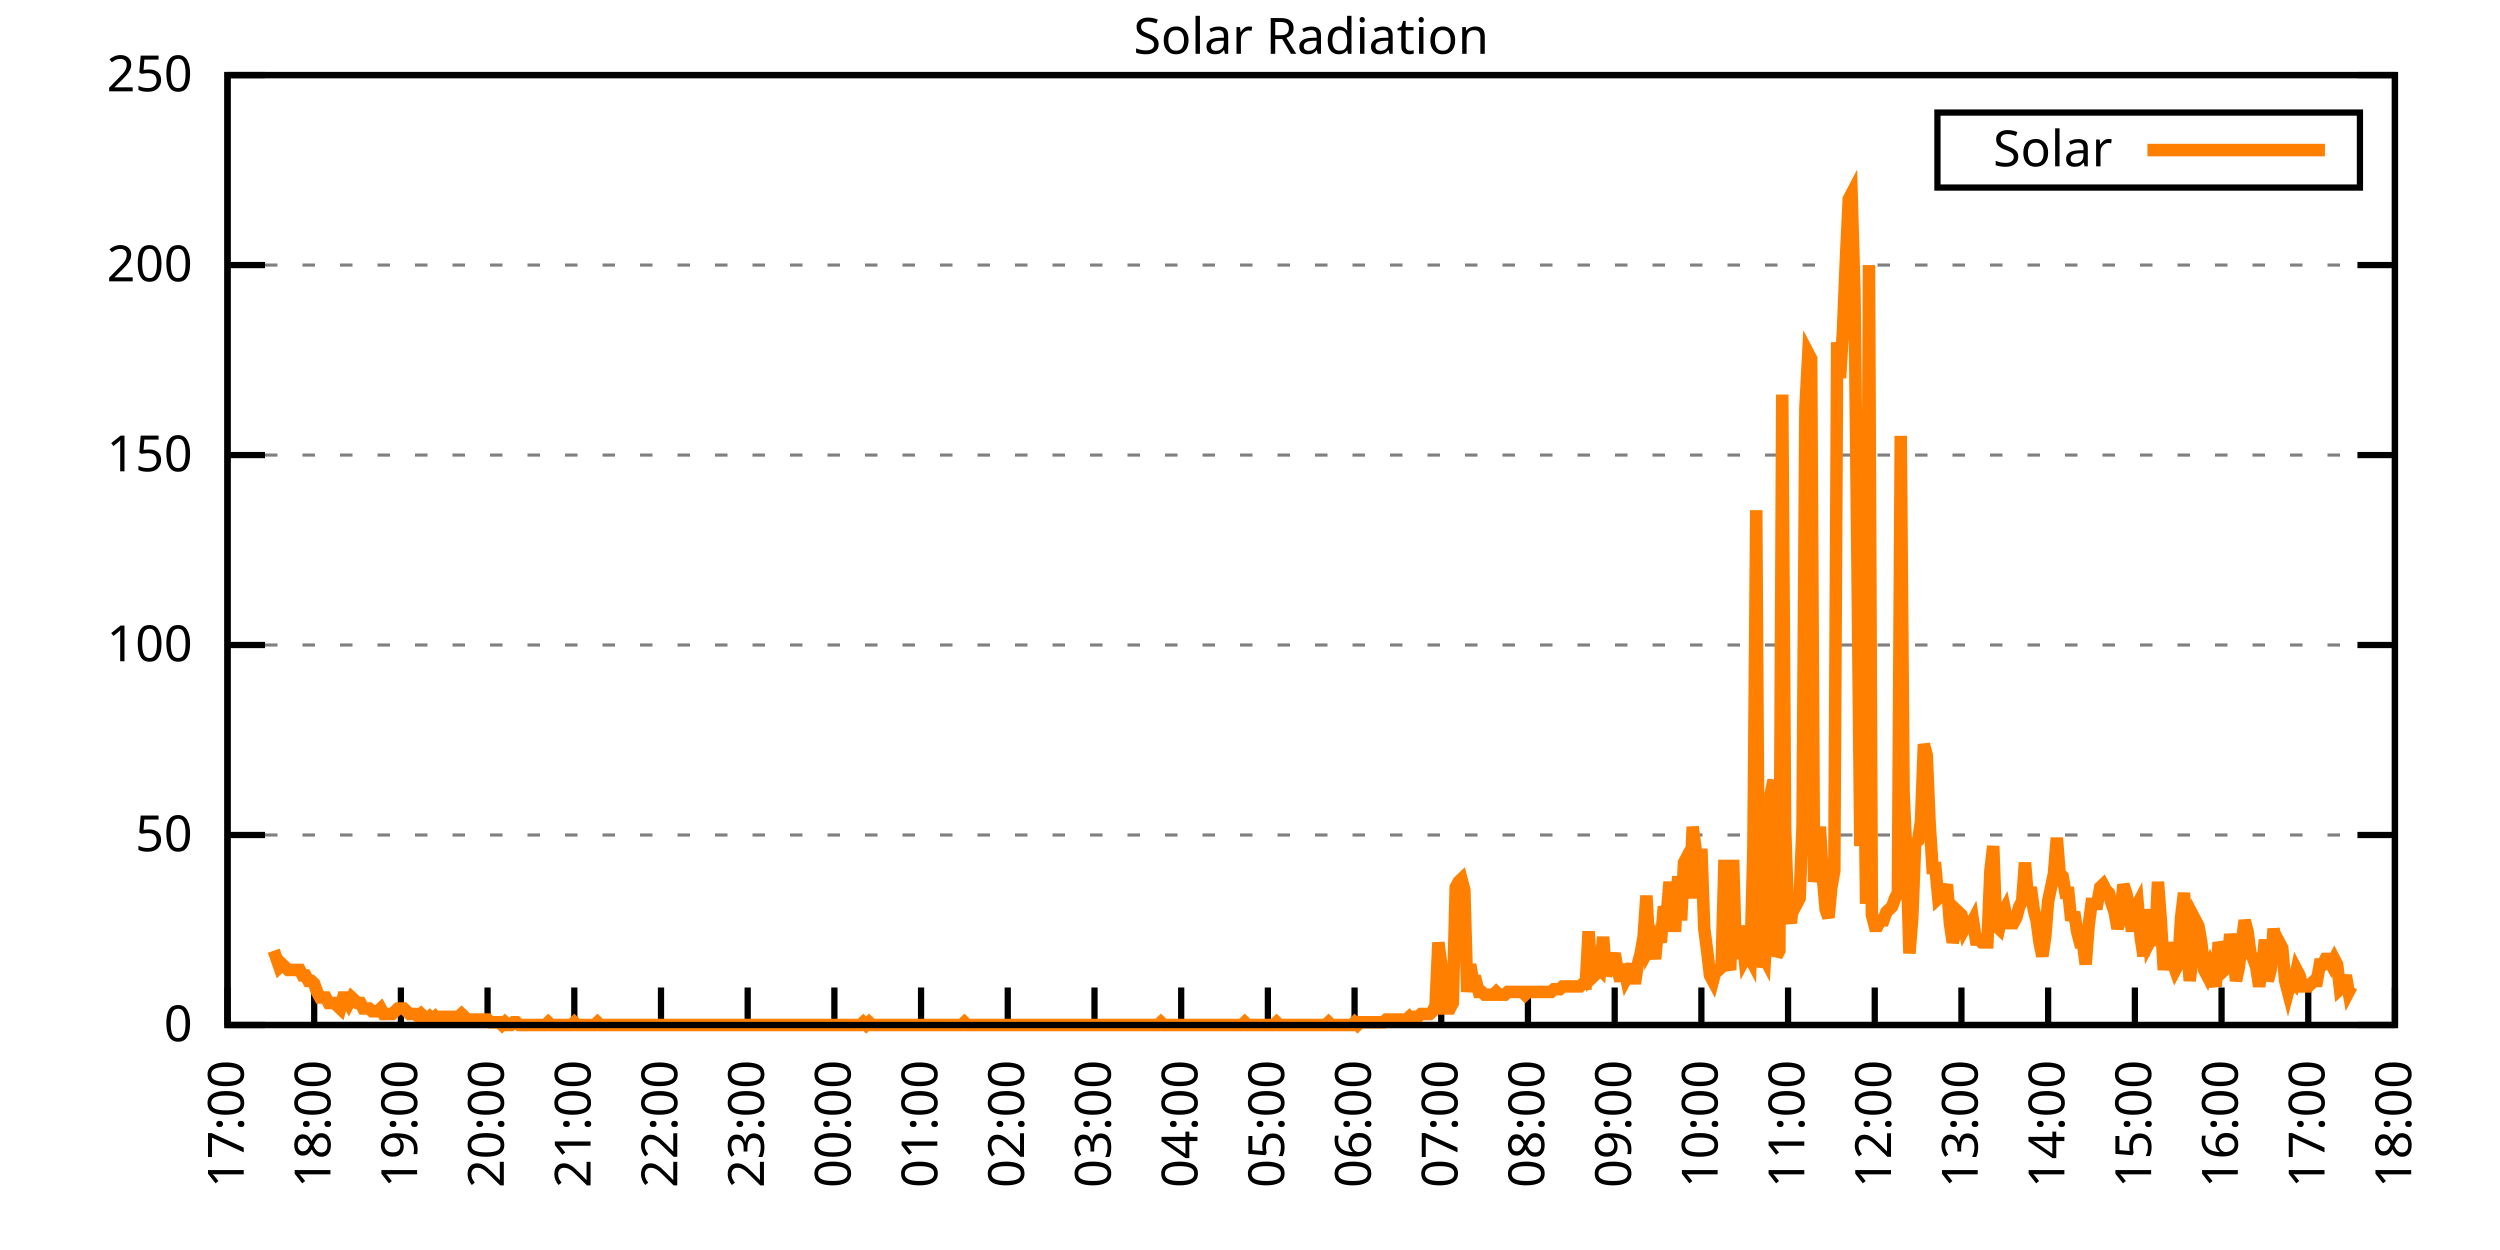
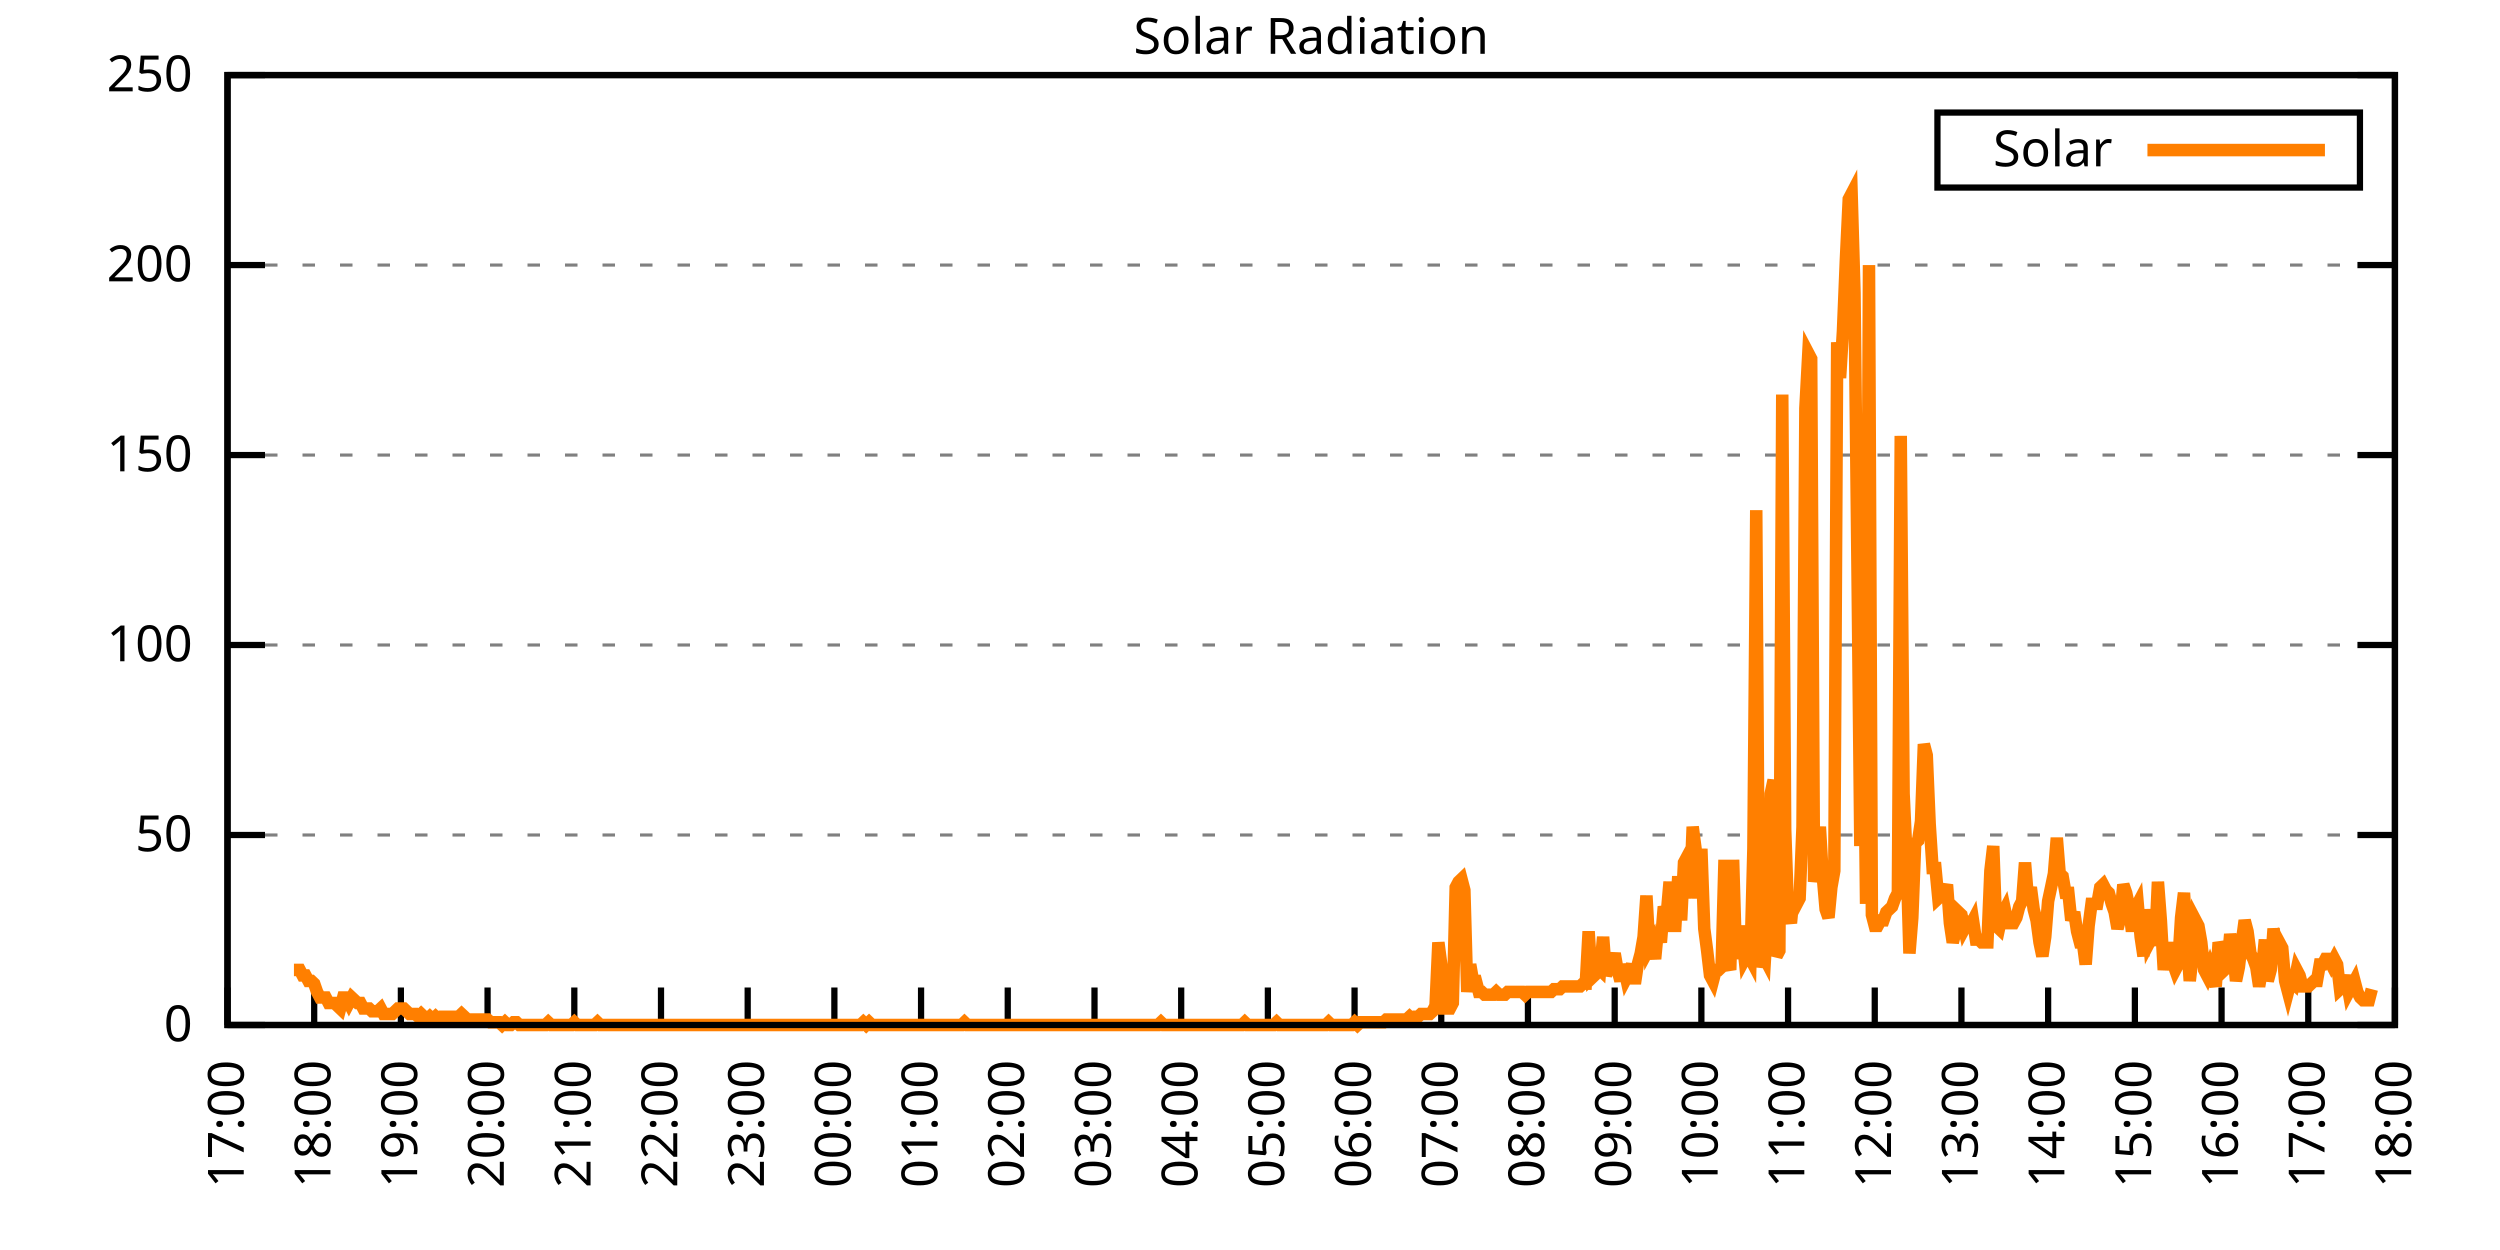
<svg xmlns="http://www.w3.org/2000/svg" xmlns:xlink="http://www.w3.org/1999/xlink" width="400" height="200" viewBox="0 0 400 200">
  <g id="gnuplot_canvas">
    <rect x="0" y="0" width="400" height="200" fill="none" />
    <defs>
      <circle id="gpDot" r="0.5" stroke-width="0.5" stroke="currentColor" />
      <path id="gpPt0" stroke-width="0.333" stroke="currentColor" d="M-1,0 h2 M0,-1 v2" />
      <path id="gpPt1" stroke-width="0.333" stroke="currentColor" d="M-1,-1 L1,1 M1,-1 L-1,1" />
      <path id="gpPt2" stroke-width="0.333" stroke="currentColor" d="M-1,0 L1,0 M0,-1 L0,1 M-1,-1 L1,1 M-1,1 L1,-1" />
      <rect id="gpPt3" stroke-width="0.333" stroke="currentColor" x="-1" y="-1" width="2" height="2" />
      <rect id="gpPt4" stroke-width="0.333" stroke="currentColor" fill="currentColor" x="-1" y="-1" width="2" height="2" />
      <circle id="gpPt5" stroke-width="0.333" stroke="currentColor" cx="0" cy="0" r="1" />
      <use xlink:href="#gpPt5" id="gpPt6" fill="currentColor" stroke="none" />
      <path id="gpPt7" stroke-width="0.333" stroke="currentColor" d="M0,-1.33 L-1.33,0.67 L1.33,0.67 z" />
      <use xlink:href="#gpPt7" id="gpPt8" fill="currentColor" stroke="none" />
      <use xlink:href="#gpPt7" id="gpPt9" stroke="currentColor" transform="rotate(180)" />
      <use xlink:href="#gpPt9" id="gpPt10" fill="currentColor" stroke="none" />
      <use xlink:href="#gpPt3" id="gpPt11" stroke="currentColor" transform="rotate(45)" />
      <use xlink:href="#gpPt11" id="gpPt12" fill="currentColor" stroke="none" />
      <path id="gpPt13" stroke-width="0.333" stroke="currentColor" d="M0,1.330 L1.265,0.411 L0.782,-1.067 L-0.782,-1.076 L-1.265,0.411 z" />
      <use xlink:href="#gpPt13" id="gpPt14" fill="currentColor" stroke="none" />
      <filter id="textbox" filterUnits="objectBoundingBox" x="0" y="0" height="1" width="1">
        <feFlood flood-color="white" flood-opacity="1" result="bgnd" />
        <feComposite in="SourceGraphic" in2="bgnd" operator="atop" />
      </filter>
      <filter id="greybox" filterUnits="objectBoundingBox" x="0" y="0" height="1" width="1">
        <feFlood flood-color="lightgrey" flood-opacity="1" result="grey" />
        <feComposite in="SourceGraphic" in2="grey" operator="atop" />
      </filter>
    </defs>
    <g fill="none" color="white" stroke="currentColor" stroke-width="1.00" stroke-linecap="butt" stroke-linejoin="miter">
</g>
    <g fill="none" color="black" stroke="currentColor" stroke-width="1.00" stroke-linecap="butt" stroke-linejoin="miter">
      <g stroke="none" shape-rendering="crispEdges">
        <polygon fill="rgb(255, 255, 255)" points="36.40,164.00 383.18,164.00 383.18,12.02 36.40,12.02 " />
      </g>
    </g>
    <g fill="none" color="black" stroke="currentColor" stroke-width="1.00" stroke-linecap="butt" stroke-linejoin="miter">
</g>
    <g fill="none" color="black" stroke="black" stroke-width="0.50" stroke-linecap="butt" stroke-linejoin="miter">
</g>
    <g fill="none" color="gray" stroke="currentColor" stroke-width="0.50" stroke-linecap="butt" stroke-linejoin="miter">
      <path stroke="gray" stroke-dasharray="2,4" class="gridline" d="M36.40,164.00 L383.19,164.00  " />
    </g>
    <g fill="none" color="gray" stroke="gray" stroke-width="1.00" stroke-linecap="butt" stroke-linejoin="miter">
</g>
    <g fill="none" color="black" stroke="currentColor" stroke-width="1.00" stroke-linecap="butt" stroke-linejoin="miter">
      <path stroke="black" d="M36.40,164.00 L42.40,164.00 M383.19,164.00 L377.19,164.00  " />
      <g transform="translate(30.80,166.60)" stroke="none" fill="black" font-family="Sans" font-size="8.00" text-anchor="end">
        <text>
          <tspan font-family="Sans"> 0</tspan>
        </text>
      </g>
    </g>
    <g fill="none" color="black" stroke="currentColor" stroke-width="1.00" stroke-linecap="butt" stroke-linejoin="miter">
</g>
    <g fill="none" color="black" stroke="black" stroke-width="0.50" stroke-linecap="butt" stroke-linejoin="miter">
</g>
    <g fill="none" color="gray" stroke="currentColor" stroke-width="0.50" stroke-linecap="butt" stroke-linejoin="miter">
      <path stroke="gray" stroke-dasharray="2,4" class="gridline" d="M36.40,133.60 L383.19,133.60  " />
    </g>
    <g fill="none" color="gray" stroke="gray" stroke-width="1.00" stroke-linecap="butt" stroke-linejoin="miter">
</g>
    <g fill="none" color="black" stroke="currentColor" stroke-width="1.00" stroke-linecap="butt" stroke-linejoin="miter">
      <path stroke="black" d="M36.40,133.60 L42.40,133.60 M383.19,133.60 L377.19,133.60  " />
      <g transform="translate(30.80,136.20)" stroke="none" fill="black" font-family="Sans" font-size="8.00" text-anchor="end">
        <text>
          <tspan font-family="Sans"> 50</tspan>
        </text>
      </g>
    </g>
    <g fill="none" color="black" stroke="currentColor" stroke-width="1.00" stroke-linecap="butt" stroke-linejoin="miter">
</g>
    <g fill="none" color="black" stroke="black" stroke-width="0.50" stroke-linecap="butt" stroke-linejoin="miter">
</g>
    <g fill="none" color="gray" stroke="currentColor" stroke-width="0.50" stroke-linecap="butt" stroke-linejoin="miter">
      <path stroke="gray" stroke-dasharray="2,4" class="gridline" d="M36.40,103.20 L383.19,103.20  " />
    </g>
    <g fill="none" color="gray" stroke="gray" stroke-width="1.00" stroke-linecap="butt" stroke-linejoin="miter">
</g>
    <g fill="none" color="black" stroke="currentColor" stroke-width="1.00" stroke-linecap="butt" stroke-linejoin="miter">
      <path stroke="black" d="M36.40,103.20 L42.40,103.20 M383.19,103.20 L377.19,103.20  " />
      <g transform="translate(30.80,105.80)" stroke="none" fill="black" font-family="Sans" font-size="8.00" text-anchor="end">
        <text>
          <tspan font-family="Sans"> 100</tspan>
        </text>
      </g>
    </g>
    <g fill="none" color="black" stroke="currentColor" stroke-width="1.00" stroke-linecap="butt" stroke-linejoin="miter">
</g>
    <g fill="none" color="black" stroke="black" stroke-width="0.50" stroke-linecap="butt" stroke-linejoin="miter">
</g>
    <g fill="none" color="gray" stroke="currentColor" stroke-width="0.50" stroke-linecap="butt" stroke-linejoin="miter">
      <path stroke="gray" stroke-dasharray="2,4" class="gridline" d="M36.40,72.81 L383.19,72.81  " />
    </g>
    <g fill="none" color="gray" stroke="gray" stroke-width="1.00" stroke-linecap="butt" stroke-linejoin="miter">
</g>
    <g fill="none" color="black" stroke="currentColor" stroke-width="1.00" stroke-linecap="butt" stroke-linejoin="miter">
      <path stroke="black" d="M36.40,72.81 L42.40,72.81 M383.19,72.81 L377.19,72.81  " />
      <g transform="translate(30.80,75.41)" stroke="none" fill="black" font-family="Sans" font-size="8.00" text-anchor="end">
        <text>
          <tspan font-family="Sans"> 150</tspan>
        </text>
      </g>
    </g>
    <g fill="none" color="black" stroke="currentColor" stroke-width="1.00" stroke-linecap="butt" stroke-linejoin="miter">
</g>
    <g fill="none" color="black" stroke="black" stroke-width="0.50" stroke-linecap="butt" stroke-linejoin="miter">
</g>
    <g fill="none" color="gray" stroke="currentColor" stroke-width="0.50" stroke-linecap="butt" stroke-linejoin="miter">
      <path stroke="gray" stroke-dasharray="2,4" class="gridline" d="M36.40,42.41 L383.19,42.41  " />
    </g>
    <g fill="none" color="gray" stroke="gray" stroke-width="1.00" stroke-linecap="butt" stroke-linejoin="miter">
</g>
    <g fill="none" color="black" stroke="currentColor" stroke-width="1.00" stroke-linecap="butt" stroke-linejoin="miter">
      <path stroke="black" d="M36.40,42.41 L42.40,42.41 M383.19,42.41 L377.19,42.41  " />
      <g transform="translate(30.80,45.01)" stroke="none" fill="black" font-family="Sans" font-size="8.00" text-anchor="end">
        <text>
          <tspan font-family="Sans"> 200</tspan>
        </text>
      </g>
    </g>
    <g fill="none" color="black" stroke="currentColor" stroke-width="1.00" stroke-linecap="butt" stroke-linejoin="miter">
</g>
    <g fill="none" color="black" stroke="black" stroke-width="0.50" stroke-linecap="butt" stroke-linejoin="miter">
</g>
    <g fill="none" color="gray" stroke="currentColor" stroke-width="0.50" stroke-linecap="butt" stroke-linejoin="miter">
      <path stroke="gray" stroke-dasharray="2,4" class="gridline" d="M36.40,12.01 L383.19,12.01  " />
    </g>
    <g fill="none" color="gray" stroke="gray" stroke-width="1.00" stroke-linecap="butt" stroke-linejoin="miter">
</g>
    <g fill="none" color="black" stroke="currentColor" stroke-width="1.00" stroke-linecap="butt" stroke-linejoin="miter">
      <path stroke="black" d="M36.40,12.01 L42.40,12.01 M383.19,12.01 L377.19,12.01  " />
      <g transform="translate(30.80,14.61)" stroke="none" fill="black" font-family="Sans" font-size="8.00" text-anchor="end">
        <text>
          <tspan font-family="Sans"> 250</tspan>
        </text>
      </g>
    </g>
    <g fill="none" color="black" stroke="currentColor" stroke-width="1.00" stroke-linecap="butt" stroke-linejoin="miter">
      <path stroke="black" d="M36.40,164.00 L36.40,158.00  " />
      <g transform="translate(39.00,169.60) rotate(270.00)" stroke="none" fill="black" font-family="Sans" font-size="8.00" text-anchor="end">
        <text>
          <tspan font-family="Sans">17:00</tspan>
        </text>
      </g>
    </g>
    <g fill="none" color="black" stroke="currentColor" stroke-width="1.00" stroke-linecap="butt" stroke-linejoin="miter">
      <path stroke="black" d="M50.27,164.00 L50.27,158.00  " />
      <g transform="translate(52.87,169.60) rotate(270.00)" stroke="none" fill="black" font-family="Sans" font-size="8.00" text-anchor="end">
        <text>
          <tspan font-family="Sans">18:00</tspan>
        </text>
      </g>
    </g>
    <g fill="none" color="black" stroke="currentColor" stroke-width="1.00" stroke-linecap="butt" stroke-linejoin="miter">
      <path stroke="black" d="M64.14,164.00 L64.14,158.00  " />
      <g transform="translate(66.74,169.60) rotate(270.00)" stroke="none" fill="black" font-family="Sans" font-size="8.00" text-anchor="end">
        <text>
          <tspan font-family="Sans">19:00</tspan>
        </text>
      </g>
    </g>
    <g fill="none" color="black" stroke="currentColor" stroke-width="1.00" stroke-linecap="butt" stroke-linejoin="miter">
      <path stroke="black" d="M78.01,164.00 L78.01,158.00  " />
      <g transform="translate(80.61,169.60) rotate(270.00)" stroke="none" fill="black" font-family="Sans" font-size="8.00" text-anchor="end">
        <text>
          <tspan font-family="Sans">20:00</tspan>
        </text>
      </g>
    </g>
    <g fill="none" color="black" stroke="currentColor" stroke-width="1.00" stroke-linecap="butt" stroke-linejoin="miter">
      <path stroke="black" d="M91.89,164.00 L91.89,158.00  " />
      <g transform="translate(94.49,169.60) rotate(270.00)" stroke="none" fill="black" font-family="Sans" font-size="8.00" text-anchor="end">
        <text>
          <tspan font-family="Sans">21:00</tspan>
        </text>
      </g>
    </g>
    <g fill="none" color="black" stroke="currentColor" stroke-width="1.00" stroke-linecap="butt" stroke-linejoin="miter">
      <path stroke="black" d="M105.76,164.00 L105.76,158.00  " />
      <g transform="translate(108.36,169.60) rotate(270.00)" stroke="none" fill="black" font-family="Sans" font-size="8.00" text-anchor="end">
        <text>
          <tspan font-family="Sans">22:00</tspan>
        </text>
      </g>
    </g>
    <g fill="none" color="black" stroke="currentColor" stroke-width="1.00" stroke-linecap="butt" stroke-linejoin="miter">
      <path stroke="black" d="M119.63,164.00 L119.63,158.00  " />
      <g transform="translate(122.23,169.60) rotate(270.00)" stroke="none" fill="black" font-family="Sans" font-size="8.00" text-anchor="end">
        <text>
          <tspan font-family="Sans">23:00</tspan>
        </text>
      </g>
    </g>
    <g fill="none" color="black" stroke="currentColor" stroke-width="1.00" stroke-linecap="butt" stroke-linejoin="miter">
      <path stroke="black" d="M133.50,164.00 L133.50,158.00  " />
      <g transform="translate(136.10,169.60) rotate(270.00)" stroke="none" fill="black" font-family="Sans" font-size="8.00" text-anchor="end">
        <text>
          <tspan font-family="Sans">00:00</tspan>
        </text>
      </g>
    </g>
    <g fill="none" color="black" stroke="currentColor" stroke-width="1.00" stroke-linecap="butt" stroke-linejoin="miter">
      <path stroke="black" d="M147.37,164.00 L147.37,158.00  " />
      <g transform="translate(149.97,169.60) rotate(270.00)" stroke="none" fill="black" font-family="Sans" font-size="8.00" text-anchor="end">
        <text>
          <tspan font-family="Sans">01:00</tspan>
        </text>
      </g>
    </g>
    <g fill="none" color="black" stroke="currentColor" stroke-width="1.00" stroke-linecap="butt" stroke-linejoin="miter">
      <path stroke="black" d="M161.24,164.00 L161.24,158.00  " />
      <g transform="translate(163.84,169.60) rotate(270.00)" stroke="none" fill="black" font-family="Sans" font-size="8.00" text-anchor="end">
        <text>
          <tspan font-family="Sans">02:00</tspan>
        </text>
      </g>
    </g>
    <g fill="none" color="black" stroke="currentColor" stroke-width="1.00" stroke-linecap="butt" stroke-linejoin="miter">
      <path stroke="black" d="M175.12,164.00 L175.12,158.00  " />
      <g transform="translate(177.72,169.60) rotate(270.00)" stroke="none" fill="black" font-family="Sans" font-size="8.00" text-anchor="end">
        <text>
          <tspan font-family="Sans">03:00</tspan>
        </text>
      </g>
    </g>
    <g fill="none" color="black" stroke="currentColor" stroke-width="1.00" stroke-linecap="butt" stroke-linejoin="miter">
      <path stroke="black" d="M188.99,164.00 L188.99,158.00  " />
      <g transform="translate(191.59,169.60) rotate(270.00)" stroke="none" fill="black" font-family="Sans" font-size="8.00" text-anchor="end">
        <text>
          <tspan font-family="Sans">04:00</tspan>
        </text>
      </g>
    </g>
    <g fill="none" color="black" stroke="currentColor" stroke-width="1.00" stroke-linecap="butt" stroke-linejoin="miter">
      <path stroke="black" d="M202.86,164.00 L202.86,158.00  " />
      <g transform="translate(205.46,169.60) rotate(270.00)" stroke="none" fill="black" font-family="Sans" font-size="8.00" text-anchor="end">
        <text>
          <tspan font-family="Sans">05:00</tspan>
        </text>
      </g>
    </g>
    <g fill="none" color="black" stroke="currentColor" stroke-width="1.00" stroke-linecap="butt" stroke-linejoin="miter">
      <path stroke="black" d="M216.73,164.00 L216.73,158.00  " />
      <g transform="translate(219.33,169.60) rotate(270.00)" stroke="none" fill="black" font-family="Sans" font-size="8.00" text-anchor="end">
        <text>
          <tspan font-family="Sans">06:00</tspan>
        </text>
      </g>
    </g>
    <g fill="none" color="black" stroke="currentColor" stroke-width="1.00" stroke-linecap="butt" stroke-linejoin="miter">
      <path stroke="black" d="M230.60,164.00 L230.60,158.00  " />
      <g transform="translate(233.20,169.60) rotate(270.00)" stroke="none" fill="black" font-family="Sans" font-size="8.00" text-anchor="end">
        <text>
          <tspan font-family="Sans">07:00</tspan>
        </text>
      </g>
    </g>
    <g fill="none" color="black" stroke="currentColor" stroke-width="1.00" stroke-linecap="butt" stroke-linejoin="miter">
      <path stroke="black" d="M244.47,164.00 L244.47,158.00  " />
      <g transform="translate(247.07,169.60) rotate(270.00)" stroke="none" fill="black" font-family="Sans" font-size="8.00" text-anchor="end">
        <text>
          <tspan font-family="Sans">08:00</tspan>
        </text>
      </g>
    </g>
    <g fill="none" color="black" stroke="currentColor" stroke-width="1.00" stroke-linecap="butt" stroke-linejoin="miter">
      <path stroke="black" d="M258.35,164.00 L258.35,158.00  " />
      <g transform="translate(260.95,169.60) rotate(270.00)" stroke="none" fill="black" font-family="Sans" font-size="8.00" text-anchor="end">
        <text>
          <tspan font-family="Sans">09:00</tspan>
        </text>
      </g>
    </g>
    <g fill="none" color="black" stroke="currentColor" stroke-width="1.00" stroke-linecap="butt" stroke-linejoin="miter">
      <path stroke="black" d="M272.22,164.00 L272.22,158.00  " />
      <g transform="translate(274.82,169.60) rotate(270.00)" stroke="none" fill="black" font-family="Sans" font-size="8.00" text-anchor="end">
        <text>
          <tspan font-family="Sans">10:00</tspan>
        </text>
      </g>
    </g>
    <g fill="none" color="black" stroke="currentColor" stroke-width="1.00" stroke-linecap="butt" stroke-linejoin="miter">
      <path stroke="black" d="M286.09,164.00 L286.09,158.00  " />
      <g transform="translate(288.69,169.60) rotate(270.00)" stroke="none" fill="black" font-family="Sans" font-size="8.00" text-anchor="end">
        <text>
          <tspan font-family="Sans">11:00</tspan>
        </text>
      </g>
    </g>
    <g fill="none" color="black" stroke="currentColor" stroke-width="1.00" stroke-linecap="butt" stroke-linejoin="miter">
      <path stroke="black" d="M299.96,164.00 L299.96,158.00  " />
      <g transform="translate(302.56,169.60) rotate(270.00)" stroke="none" fill="black" font-family="Sans" font-size="8.00" text-anchor="end">
        <text>
          <tspan font-family="Sans">12:00</tspan>
        </text>
      </g>
    </g>
    <g fill="none" color="black" stroke="currentColor" stroke-width="1.00" stroke-linecap="butt" stroke-linejoin="miter">
      <path stroke="black" d="M313.83,164.00 L313.83,158.00  " />
      <g transform="translate(316.43,169.60) rotate(270.00)" stroke="none" fill="black" font-family="Sans" font-size="8.00" text-anchor="end">
        <text>
          <tspan font-family="Sans">13:00</tspan>
        </text>
      </g>
    </g>
    <g fill="none" color="black" stroke="currentColor" stroke-width="1.00" stroke-linecap="butt" stroke-linejoin="miter">
      <path stroke="black" d="M327.70,164.00 L327.70,158.00  " />
      <g transform="translate(330.30,169.60) rotate(270.00)" stroke="none" fill="black" font-family="Sans" font-size="8.00" text-anchor="end">
        <text>
          <tspan font-family="Sans">14:00</tspan>
        </text>
      </g>
    </g>
    <g fill="none" color="black" stroke="currentColor" stroke-width="1.00" stroke-linecap="butt" stroke-linejoin="miter">
      <path stroke="black" d="M341.58,164.00 L341.58,158.00  " />
      <g transform="translate(344.18,169.60) rotate(270.00)" stroke="none" fill="black" font-family="Sans" font-size="8.00" text-anchor="end">
        <text>
          <tspan font-family="Sans">15:00</tspan>
        </text>
      </g>
    </g>
    <g fill="none" color="black" stroke="currentColor" stroke-width="1.00" stroke-linecap="butt" stroke-linejoin="miter">
      <path stroke="black" d="M355.45,164.00 L355.45,158.00  " />
      <g transform="translate(358.05,169.60) rotate(270.00)" stroke="none" fill="black" font-family="Sans" font-size="8.00" text-anchor="end">
        <text>
          <tspan font-family="Sans">16:00</tspan>
        </text>
      </g>
    </g>
    <g fill="none" color="black" stroke="currentColor" stroke-width="1.00" stroke-linecap="butt" stroke-linejoin="miter">
      <path stroke="black" d="M369.32,164.00 L369.32,158.00  " />
      <g transform="translate(371.92,169.60) rotate(270.00)" stroke="none" fill="black" font-family="Sans" font-size="8.00" text-anchor="end">
        <text>
          <tspan font-family="Sans">17:00</tspan>
        </text>
      </g>
    </g>
    <g fill="none" color="black" stroke="currentColor" stroke-width="1.00" stroke-linecap="butt" stroke-linejoin="miter">
      <path stroke="black" d="M383.19,164.00 L383.19,158.00  " />
      <g transform="translate(385.79,169.60) rotate(270.00)" stroke="none" fill="black" font-family="Sans" font-size="8.00" text-anchor="end">
        <text>
          <tspan font-family="Sans">18:00</tspan>
        </text>
      </g>
    </g>
    <g fill="none" color="black" stroke="currentColor" stroke-width="1.00" stroke-linecap="butt" stroke-linejoin="miter">
</g>
    <g fill="none" color="black" stroke="currentColor" stroke-width="1.00" stroke-linecap="butt" stroke-linejoin="miter">
      <path stroke="black" d="M36.40,12.01 L36.40,164.00 L383.19,164.00 L383.19,12.01 L36.40,12.01 Z  " />
    </g>
    <g fill="none" color="black" stroke="currentColor" stroke-width="1.00" stroke-linecap="butt" stroke-linejoin="miter">
</g>
    <g fill="none" color="black" stroke="currentColor" stroke-width="1.00" stroke-linecap="butt" stroke-linejoin="miter">
      <path stroke="black" d="M309.99,30.01 L309.99,18.01 L377.59,18.01 L377.59,30.01 L309.99,30.01 Z  " />
    </g>
    <g id="Solar_Radiation_plot_1">
      <g fill="none" color="white" stroke="black" stroke-width="2.00" stroke-linecap="butt" stroke-linejoin="miter">
</g>
      <g fill="none" color="black" stroke="currentColor" stroke-width="2.00" stroke-linecap="butt" stroke-linejoin="miter">
        <g transform="translate(337.99,26.61)" stroke="none" fill="black" font-family="Sans" font-size="8.00" text-anchor="end">
          <text>
            <tspan font-family="Sans">Solar</tspan>
          </text>
        </g>
      </g>
      <g fill="none" color="black" stroke="currentColor" stroke-width="2.00" stroke-linecap="butt" stroke-linejoin="miter">
-         <path stroke="rgb(255, 127,   0)" d="M343.59,24.01 L371.99,24.01 M43.80,152.11 L44.26,153.43 L44.72,154.75 L45.19,154.31 L45.65,154.75 L46.11,155.19   L46.57,155.19 L47.03,155.19 L47.50,155.19 L47.96,155.19 L48.42,156.07 L48.88,156.07 L49.35,156.95 L49.81,156.95   L50.27,157.39 L50.73,158.71 L51.20,159.60 L51.66,159.60 L52.12,159.60 L52.58,160.48 L53.05,160.48 L53.51,160.48   L53.97,160.92 L54.43,161.36 L54.90,159.60 L55.36,159.60 L55.82,160.48 L56.28,159.60 L56.75,160.04 L57.21,160.48   L57.67,160.48 L58.13,161.36 L58.59,161.36 L59.06,161.36 L59.52,161.80 L59.98,161.80 L60.44,161.80 L60.91,161.36   L61.37,162.24 L61.83,162.24 L62.29,162.24 L62.76,162.24 L63.22,161.80 L63.68,161.36 L64.14,161.36 L64.61,161.36   L65.07,161.80 L65.53,162.24 L65.99,162.24 L66.46,162.24 L66.92,162.68 L67.38,162.24 L67.84,162.68 L68.30,163.12   L68.77,162.68 L69.23,163.12 L69.69,162.68 L70.15,163.12 L70.62,162.68 L71.08,162.68 L71.54,162.68 L72.00,162.68   L72.47,162.68 L72.93,162.68 L73.39,162.68 L73.85,162.24 L74.32,162.68 L74.78,163.12 L75.24,163.12 L75.70,163.12   L76.17,163.12 L76.63,163.12 L77.09,163.12 L77.55,163.12 L78.01,163.12 L78.48,163.56 L78.94,163.56 L79.40,163.56   L79.86,163.56 L80.33,164.00 L80.79,163.56 L81.25,164.00 L81.71,164.00 L82.18,163.56 L82.64,163.56 L83.10,164.00   L83.56,164.00 L84.03,164.00 L84.49,164.00 L84.95,164.00 L85.41,164.00 L85.88,164.00 L86.34,164.00 L86.80,164.00   L87.26,164.00 L87.72,163.56 L88.19,164.00 L88.65,164.00 L89.11,164.00 L89.57,164.00 L90.04,164.00 L90.50,164.00   L90.96,164.00 L91.42,164.00 L91.89,163.56 L92.35,164.00 L92.81,164.00 L93.27,164.00 L93.74,164.00 L94.20,164.00   L94.66,164.00 L95.12,164.00 L95.59,163.56 L96.05,164.00 L96.51,164.00 L96.97,164.00 L97.44,164.00 L97.90,164.00   L98.36,164.00 L98.82,164.00 L99.28,164.00 L99.75,164.00 L100.21,164.00 L100.67,164.00 L101.13,164.00 L101.60,164.00   L102.06,164.00 L102.52,164.00 L102.98,164.00 L103.45,164.00 L103.91,164.00 L104.37,164.00 L104.83,164.00 L105.30,164.00   L105.76,164.00 L106.22,164.00 L106.68,164.00 L107.15,164.00 L107.61,164.00 L108.07,164.00 L108.53,164.00 L108.99,164.00   L109.46,164.00 L109.92,164.00 L110.38,164.00 L110.84,164.00 L111.31,164.00 L111.77,164.00 L112.23,164.00 L112.69,164.00   L113.16,164.00 L113.62,164.00 L114.08,164.00 L114.54,164.00 L115.01,164.00 L115.47,164.00 L115.93,164.00 L116.39,164.00   L116.86,164.00 L117.32,164.00 L117.78,164.00 L118.24,164.00 L118.70,164.00 L119.17,164.00 L119.63,164.00 L120.09,164.00   L120.55,164.00 L121.02,164.00 L121.48,164.00 L121.94,164.00 L122.40,164.00 L122.87,164.00 L123.33,164.00 L123.79,164.00   L124.25,164.00 L124.72,164.00 L125.18,164.00 L125.64,164.00 L126.10,164.00 L126.57,164.00 L127.03,164.00 L127.49,164.00   L127.95,164.00 L128.41,164.00 L128.88,164.00 L129.34,164.00 L129.80,164.00 L130.26,164.00 L130.73,164.00 L131.19,164.00   L131.65,164.00 L132.11,164.00 L132.58,164.00 L133.04,164.00 L133.50,164.00 L133.96,164.00 L134.43,164.00 L134.89,164.00   L135.35,164.00 L135.81,164.00 L136.28,164.00 L136.74,164.00 L137.20,164.00 L137.66,164.00 L138.13,163.56 L138.59,164.00   L139.05,163.56 L139.51,164.00 L139.97,164.00 L140.44,164.00 L140.90,164.00 L141.36,164.00 L141.82,164.00 L142.29,164.00   L142.75,164.00 L143.21,164.00 L143.67,164.00 L144.14,164.00 L144.60,164.00 L145.06,164.00 L145.52,164.00 L145.99,164.00   L146.45,164.00 L146.91,164.00 L147.37,164.00 L147.84,164.00 L148.30,164.00 L148.76,164.00 L149.22,164.00 L149.68,164.00   L150.15,164.00 L150.61,164.00 L151.07,164.00 L151.53,164.00 L152.00,164.00 L152.46,164.00 L152.92,164.00 L153.38,164.00   L153.85,164.00 L154.31,163.56 L154.77,164.00 L155.23,164.00 L155.70,164.00 L156.16,164.00 L156.62,164.00 L157.08,164.00   L157.55,164.00 L158.01,164.00 L158.47,164.00 L158.93,164.00 L159.39,164.00 L159.86,164.00 L160.32,164.00 L160.78,164.00   L161.24,164.00 L161.71,164.00 L162.17,164.00 L162.63,164.00 L163.09,164.00 L163.56,164.00 L164.02,164.00 L164.48,164.00   L164.94,164.00 L165.41,164.00 L165.87,164.00 L166.33,164.00 L166.79,164.00 L167.26,164.00 L167.72,164.00 L168.18,164.00   L168.64,164.00 L169.10,164.00 L169.57,164.00 L170.03,164.00 L170.49,164.00 L170.95,164.00 L171.42,164.00 L171.88,164.00   L172.34,164.00 L172.80,164.00 L173.27,164.00 L173.73,164.00 L174.19,164.00 L174.65,164.00 L175.12,164.00 L175.58,164.00   L176.04,164.00 L176.50,164.00 L176.97,164.00 L177.43,164.00 L177.89,164.00 L178.35,164.00 L178.82,164.00 L179.28,164.00   L179.74,164.00 L180.20,164.00 L180.66,164.00 L181.13,164.00 L181.59,164.00 L182.05,164.00 L182.51,164.00 L182.98,164.00   L183.44,164.00 L183.90,164.00 L184.36,164.00 L184.83,164.00 L185.29,164.00 L185.75,163.56 L186.21,164.00 L186.68,164.00   L187.14,164.00 L187.60,164.00 L188.06,164.00 L188.53,164.00 L188.99,164.00 L189.45,164.00 L189.91,164.00 L190.37,164.00   L190.84,164.00 L191.30,164.00 L191.76,164.00 L192.22,164.00 L192.69,164.00 L193.15,164.00 L193.61,164.00 L194.07,164.00   L194.54,164.00 L195.00,164.00 L195.46,164.00 L195.92,164.00 L196.39,164.00 L196.85,164.00 L197.31,164.00 L197.77,164.00   L198.24,164.00 L198.70,164.00 L199.16,163.56 L199.62,164.00 L200.08,164.00 L200.55,164.00 L201.01,164.00 L201.47,164.00   L201.93,164.00 L202.40,164.00 L202.86,164.00 L203.32,164.00 L203.78,164.00 L204.25,163.56 L204.71,164.00 L205.17,164.00   L205.63,164.00 L206.10,164.00 L206.56,164.00 L207.02,164.00 L207.48,164.00 L207.95,164.00 L208.41,164.00 L208.87,164.00   L209.33,164.00 L209.80,164.00 L210.26,164.00 L210.72,164.00 L211.18,164.00 L211.64,164.00 L212.11,164.00 L212.57,163.56   L213.03,164.00 L213.49,164.00 L213.96,164.00 L214.42,164.00 L214.88,164.00 L215.34,164.00 L215.81,164.00 L216.27,164.00   L216.73,163.56 L217.19,164.00 L217.66,163.56 L218.12,163.56 L218.58,163.56 L219.04,163.56 L219.51,163.56 L219.97,163.56   L220.43,163.56 L220.89,163.56 L221.35,163.56 L221.82,163.12 L222.28,163.12 L222.74,163.12 L223.20,163.12 L223.67,163.12   L224.13,163.12 L224.59,163.12 L225.05,163.12 L225.52,162.68 L225.98,163.12 L226.44,162.68 L226.90,162.68 L227.37,162.24   L227.83,162.24 L228.29,162.24 L228.75,162.24 L229.22,161.80 L229.68,160.92 L230.14,150.79 L230.60,154.31 L231.06,161.36   L231.53,161.36 L231.99,161.36 L232.45,160.48 L232.91,141.98 L233.38,141.09 L233.84,140.65 L234.30,142.42 L234.76,158.71   L235.23,154.31 L235.69,156.95 L236.15,156.95 L236.61,158.71 L237.08,158.71 L237.54,159.15 L238.00,159.15 L238.46,159.15   L238.93,159.15 L239.39,158.71 L239.85,159.15 L240.31,159.15 L240.77,159.15 L241.24,158.71 L241.70,158.71 L242.16,158.71   L242.62,158.71 L243.09,158.71 L243.55,158.71 L244.01,159.15 L244.47,158.71 L244.94,158.71 L245.40,158.71 L245.86,158.71   L246.32,158.71 L246.79,158.71 L247.25,158.71 L247.71,158.71 L248.17,158.71 L248.64,158.27 L249.10,158.27 L249.56,158.27   L250.02,157.83 L250.49,157.83 L250.95,157.83 L251.41,157.83 L251.87,157.83 L252.33,157.83 L252.80,157.83 L253.26,157.39   L253.72,157.39 L254.18,149.02 L254.65,156.51 L255.11,156.07 L255.57,154.75 L256.03,155.19 L256.50,149.90 L256.96,156.07   L257.42,154.75 L257.88,154.31 L258.35,152.55 L258.81,155.19 L259.27,156.95 L259.73,154.31 L260.20,156.51 L260.66,155.63   L261.12,154.31 L261.58,157.39 L262.04,154.31 L262.51,152.55 L262.97,149.90 L263.43,143.30 L263.89,151.67 L264.36,150.79   L264.82,153.43 L265.28,148.58 L265.74,150.79 L266.21,145.06 L266.67,146.38 L267.13,141.09 L267.59,148.14 L268.06,148.14   L268.52,140.21 L268.98,147.26 L269.44,138.01 L269.91,137.13 L270.37,143.74 L270.83,132.28 L271.29,135.81 L271.75,143.74   L272.22,135.81 L272.68,148.58 L273.14,152.11 L273.60,156.07 L274.07,156.95 L274.53,155.19 L274.99,155.19 L275.45,154.75   L275.92,137.57 L276.38,153.87 L276.84,155.19 L277.30,137.57 L277.77,153.43 L278.23,149.02 L278.69,149.02 L279.15,153.43   L279.62,152.55 L280.08,153.43 L280.54,135.81 L281.00,81.63 L281.46,154.75 L281.93,152.55 L282.39,153.43 L282.85,145.50   L283.31,127.00 L283.78,124.80 L284.24,152.99 L284.70,152.11 L285.16,63.13 L285.63,132.73 L286.09,145.94 L286.55,147.70   L287.01,142.86 L287.48,144.62 L287.94,143.74 L288.40,132.28 L288.86,65.33 L289.33,56.52 L289.79,57.40 L290.25,141.09   L290.71,138.45 L291.18,132.28 L291.64,140.21 L292.10,145.50 L292.56,146.82 L293.02,141.98 L293.49,139.33 L293.95,54.76   L294.41,60.48 L294.87,53.00 L295.34,41.54 L295.80,31.85 L296.26,30.97 L296.72,46.83 L297.19,90.44 L297.65,135.37   L298.11,103.65 L298.57,144.62 L299.04,42.42 L299.50,146.38 L299.96,148.14 L300.42,148.14 L300.89,147.26 L301.35,147.26   L301.81,145.94 L302.27,145.50 L302.73,145.06 L303.20,143.74 L303.66,142.86 L304.12,69.74 L304.58,127.00 L305.05,137.13   L305.51,152.55 L305.97,146.82 L306.43,134.93 L306.90,134.49 L307.36,131.40 L307.82,119.07 L308.28,120.83 L308.75,131.84   L309.21,138.89 L309.67,138.89 L310.13,143.74 L310.60,143.30 L311.06,142.86 L311.52,141.54 L311.98,147.70 L312.44,150.79   L312.91,149.02 L313.37,145.94 L313.83,146.38 L314.29,148.58 L314.76,147.70 L315.22,148.14 L315.68,147.26 L316.14,150.34   L316.61,150.34 L317.07,150.79 L317.53,150.79 L317.99,150.79 L318.46,139.33 L318.92,135.37 L319.38,148.14 L319.84,148.58   L320.31,146.38 L320.77,145.50 L321.23,147.70 L321.69,147.70 L322.15,147.70 L322.62,146.82 L323.08,145.06 L323.54,144.18   L324.00,138.01 L324.47,143.74 L324.93,141.98 L325.39,145.50 L325.85,147.26 L326.32,150.79 L326.78,152.99 L327.24,149.90   L327.70,144.18 L328.17,141.98 L328.63,139.77 L329.09,134.05 L329.55,139.77 L330.02,140.21 L330.48,142.86 L330.94,142.86   L331.40,147.26 L331.87,145.94 L332.33,149.02 L332.79,150.79 L333.25,150.79 L333.71,154.31 L334.18,148.14 L334.64,144.62   L335.10,144.62 L335.56,144.62 L336.03,141.98 L336.49,141.54 L336.95,142.42 L337.41,142.86 L337.88,144.62 L338.34,145.94   L338.80,148.58 L339.26,146.82 L339.73,141.54 L340.19,142.86 L340.65,145.06 L341.11,149.02 L341.58,145.50 L342.04,144.62   L342.50,149.90 L342.96,152.99 L343.42,145.50 L343.89,150.79 L344.35,149.90 L344.81,151.23 L345.27,141.09 L345.74,147.26   L346.20,155.19 L346.66,151.67 L347.12,151.67 L347.59,153.87 L348.05,155.19 L348.51,154.31 L348.97,146.82 L349.44,142.86   L349.90,150.34 L350.36,156.95 L350.82,152.99 L351.29,147.26 L351.75,148.14 L352.21,150.79 L352.67,155.19 L353.13,156.07   L353.60,154.75 L354.06,156.07 L354.52,157.83 L354.98,150.79 L355.45,152.11 L355.91,155.19 L356.37,154.75 L356.83,149.46   L357.30,152.11 L357.76,156.95 L358.22,154.75 L358.68,150.79 L359.15,147.26 L359.61,149.02 L360.07,152.55 L360.53,153.43   L361.00,154.75 L361.46,157.83 L361.92,155.19 L362.38,150.34 L362.84,156.95 L363.31,155.19 L363.77,148.58 L364.23,152.11   L364.69,150.79 L365.16,151.67 L365.62,156.95 L366.08,158.71 L366.54,156.95 L367.01,157.39 L367.47,155.19 L367.93,156.07   L368.39,157.83 L368.86,157.83 L369.32,157.83 L369.78,157.39 L370.24,156.95 L370.71,156.95 L371.17,154.31 L371.63,154.31   L372.09,153.43 L372.56,153.43 L373.02,154.31 L373.48,153.43 L373.94,154.31 L374.40,158.27 L374.87,157.83 L375.33,156.07   L375.79,158.71 L376.25,157.83  " />
+         <path stroke="rgb(255, 127,   0)" d="M343.59,24.01 L371.99,24.01 M47.03,155.19 L47.50,155.19 L47.96,155.19 L48.42,156.07 L48.88,156.07 L49.35,156.95   L49.81,156.95 L50.27,157.39 L50.73,158.71 L51.20,159.60 L51.66,159.60 L52.12,159.60 L52.58,160.48 L53.05,160.48   L53.51,160.48 L53.97,160.92 L54.43,161.36 L54.90,159.60 L55.36,159.60 L55.82,160.48 L56.28,159.60 L56.75,160.04   L57.21,160.48 L57.67,160.48 L58.13,161.36 L58.59,161.36 L59.06,161.36 L59.52,161.80 L59.98,161.80 L60.44,161.80   L60.91,161.36 L61.37,162.24 L61.83,162.24 L62.29,162.24 L62.76,162.24 L63.22,161.80 L63.68,161.36 L64.14,161.36   L64.61,161.36 L65.07,161.80 L65.53,162.24 L65.99,162.24 L66.46,162.24 L66.92,162.68 L67.38,162.24 L67.84,162.68   L68.30,163.12 L68.77,162.68 L69.23,163.12 L69.69,162.68 L70.15,163.12 L70.62,162.68 L71.08,162.68 L71.54,162.68   L72.00,162.68 L72.47,162.68 L72.93,162.68 L73.39,162.68 L73.85,162.24 L74.32,162.68 L74.78,163.12 L75.24,163.12   L75.70,163.12 L76.17,163.12 L76.63,163.12 L77.09,163.12 L77.55,163.12 L78.01,163.12 L78.48,163.56 L78.94,163.56   L79.40,163.56 L79.86,163.56 L80.33,164.00 L80.79,163.56 L81.25,164.00 L81.71,164.00 L82.18,163.56 L82.64,163.56   L83.10,164.00 L83.56,164.00 L84.03,164.00 L84.49,164.00 L84.95,164.00 L85.41,164.00 L85.88,164.00 L86.34,164.00   L86.80,164.00 L87.26,164.00 L87.72,163.56 L88.19,164.00 L88.65,164.00 L89.11,164.00 L89.57,164.00 L90.04,164.00   L90.50,164.00 L90.96,164.00 L91.42,164.00 L91.89,163.56 L92.35,164.00 L92.81,164.00 L93.27,164.00 L93.74,164.00   L94.20,164.00 L94.66,164.00 L95.12,164.00 L95.59,163.56 L96.05,164.00 L96.51,164.00 L96.97,164.00 L97.44,164.00   L97.90,164.00 L98.36,164.00 L98.82,164.00 L99.28,164.00 L99.75,164.00 L100.21,164.00 L100.67,164.00 L101.13,164.00   L101.60,164.00 L102.06,164.00 L102.52,164.00 L102.98,164.00 L103.45,164.00 L103.91,164.00 L104.37,164.00 L104.83,164.00   L105.30,164.00 L105.76,164.00 L106.22,164.00 L106.68,164.00 L107.15,164.00 L107.61,164.00 L108.07,164.00 L108.53,164.00   L108.99,164.00 L109.46,164.00 L109.92,164.00 L110.38,164.00 L110.84,164.00 L111.31,164.00 L111.77,164.00 L112.23,164.00   L112.69,164.00 L113.16,164.00 L113.62,164.00 L114.08,164.00 L114.54,164.00 L115.01,164.00 L115.47,164.00 L115.93,164.00   L116.39,164.00 L116.86,164.00 L117.32,164.00 L117.78,164.00 L118.24,164.00 L118.70,164.00 L119.17,164.00 L119.63,164.00   L120.09,164.00 L120.55,164.00 L121.02,164.00 L121.48,164.00 L121.94,164.00 L122.40,164.00 L122.87,164.00 L123.33,164.00   L123.79,164.00 L124.25,164.00 L124.72,164.00 L125.18,164.00 L125.64,164.00 L126.10,164.00 L126.57,164.00 L127.03,164.00   L127.49,164.00 L127.95,164.00 L128.41,164.00 L128.88,164.00 L129.34,164.00 L129.80,164.00 L130.26,164.00 L130.73,164.00   L131.19,164.00 L131.65,164.00 L132.11,164.00 L132.58,164.00 L133.04,164.00 L133.50,164.00 L133.96,164.00 L134.43,164.00   L134.89,164.00 L135.35,164.00 L135.81,164.00 L136.28,164.00 L136.74,164.00 L137.20,164.00 L137.66,164.00 L138.13,163.56   L138.59,164.00 L139.05,163.56 L139.51,164.00 L139.97,164.00 L140.44,164.00 L140.90,164.00 L141.36,164.00 L141.82,164.00   L142.29,164.00 L142.75,164.00 L143.21,164.00 L143.67,164.00 L144.14,164.00 L144.60,164.00 L145.06,164.00 L145.52,164.00   L145.99,164.00 L146.45,164.00 L146.91,164.00 L147.37,164.00 L147.84,164.00 L148.30,164.00 L148.76,164.00 L149.22,164.00   L149.68,164.00 L150.15,164.00 L150.61,164.00 L151.07,164.00 L151.53,164.00 L152.00,164.00 L152.46,164.00 L152.92,164.00   L153.38,164.00 L153.85,164.00 L154.31,163.56 L154.77,164.00 L155.23,164.00 L155.70,164.00 L156.16,164.00 L156.62,164.00   L157.08,164.00 L157.55,164.00 L158.01,164.00 L158.47,164.00 L158.93,164.00 L159.39,164.00 L159.86,164.00 L160.32,164.00   L160.78,164.00 L161.24,164.00 L161.71,164.00 L162.17,164.00 L162.63,164.00 L163.09,164.00 L163.56,164.00 L164.02,164.00   L164.48,164.00 L164.94,164.00 L165.41,164.00 L165.87,164.00 L166.33,164.00 L166.79,164.00 L167.26,164.00 L167.72,164.00   L168.18,164.00 L168.64,164.00 L169.10,164.00 L169.57,164.00 L170.03,164.00 L170.49,164.00 L170.95,164.00 L171.42,164.00   L171.88,164.00 L172.34,164.00 L172.80,164.00 L173.27,164.00 L173.73,164.00 L174.19,164.00 L174.65,164.00 L175.12,164.00   L175.58,164.00 L176.04,164.00 L176.50,164.00 L176.97,164.00 L177.43,164.00 L177.89,164.00 L178.35,164.00 L178.82,164.00   L179.28,164.00 L179.74,164.00 L180.20,164.00 L180.66,164.00 L181.13,164.00 L181.59,164.00 L182.05,164.00 L182.51,164.00   L182.98,164.00 L183.44,164.00 L183.90,164.00 L184.36,164.00 L184.83,164.00 L185.29,164.00 L185.75,163.56 L186.21,164.00   L186.68,164.00 L187.14,164.00 L187.60,164.00 L188.06,164.00 L188.53,164.00 L188.99,164.00 L189.45,164.00 L189.91,164.00   L190.37,164.00 L190.84,164.00 L191.30,164.00 L191.76,164.00 L192.22,164.00 L192.69,164.00 L193.15,164.00 L193.61,164.00   L194.07,164.00 L194.54,164.00 L195.00,164.00 L195.46,164.00 L195.92,164.00 L196.39,164.00 L196.85,164.00 L197.31,164.00   L197.77,164.00 L198.24,164.00 L198.70,164.00 L199.16,163.56 L199.62,164.00 L200.08,164.00 L200.55,164.00 L201.01,164.00   L201.47,164.00 L201.93,164.00 L202.40,164.00 L202.86,164.00 L203.32,164.00 L203.78,164.00 L204.25,163.56 L204.71,164.00   L205.17,164.00 L205.63,164.00 L206.10,164.00 L206.56,164.00 L207.02,164.00 L207.48,164.00 L207.95,164.00 L208.41,164.00   L208.87,164.00 L209.33,164.00 L209.80,164.00 L210.26,164.00 L210.72,164.00 L211.18,164.00 L211.64,164.00 L212.11,164.00   L212.57,163.56 L213.03,164.00 L213.49,164.00 L213.96,164.00 L214.42,164.00 L214.88,164.00 L215.34,164.00 L215.81,164.00   L216.27,164.00 L216.73,163.56 L217.19,164.00 L217.66,163.56 L218.12,163.56 L218.58,163.56 L219.04,163.56 L219.51,163.56   L219.97,163.56 L220.43,163.56 L220.89,163.56 L221.35,163.56 L221.82,163.12 L222.28,163.12 L222.74,163.12 L223.20,163.12   L223.67,163.12 L224.13,163.12 L224.59,163.12 L225.05,163.12 L225.52,162.68 L225.98,163.12 L226.44,162.68 L226.90,162.68   L227.37,162.24 L227.83,162.24 L228.29,162.24 L228.75,162.24 L229.22,161.80 L229.68,160.92 L230.14,150.79 L230.60,154.31   L231.06,161.36 L231.53,161.36 L231.99,161.36 L232.45,160.48 L232.91,141.98 L233.38,141.09 L233.84,140.65 L234.30,142.42   L234.76,158.71 L235.23,154.31 L235.69,156.95 L236.15,156.95 L236.61,158.71 L237.08,158.71 L237.54,159.15 L238.00,159.15   L238.46,159.15 L238.93,159.15 L239.39,158.71 L239.85,159.15 L240.31,159.15 L240.77,159.15 L241.24,158.71 L241.70,158.71   L242.16,158.71 L242.62,158.71 L243.09,158.71 L243.55,158.71 L244.01,159.15 L244.47,158.71 L244.94,158.71 L245.40,158.71   L245.86,158.71 L246.32,158.71 L246.79,158.71 L247.25,158.71 L247.71,158.71 L248.17,158.71 L248.64,158.27 L249.10,158.27   L249.56,158.27 L250.02,157.83 L250.49,157.83 L250.95,157.83 L251.41,157.83 L251.87,157.83 L252.33,157.83 L252.80,157.83   L253.26,157.39 L253.72,157.39 L254.18,149.02 L254.65,156.51 L255.11,156.07 L255.57,154.75 L256.03,155.19 L256.50,149.90   L256.96,156.07 L257.42,154.75 L257.88,154.31 L258.35,152.55 L258.81,155.19 L259.27,156.95 L259.73,154.31 L260.20,156.51   L260.66,155.63 L261.12,154.31 L261.58,157.39 L262.04,154.31 L262.51,152.55 L262.97,149.90 L263.43,143.30 L263.89,151.67   L264.36,150.79 L264.82,153.43 L265.28,148.58 L265.74,150.79 L266.21,145.06 L266.67,146.38 L267.13,141.09 L267.59,148.14   L268.06,148.14 L268.52,140.21 L268.98,147.26 L269.44,138.01 L269.91,137.13 L270.37,143.74 L270.83,132.28 L271.29,135.81   L271.75,143.74 L272.22,135.81 L272.68,148.58 L273.14,152.11 L273.60,156.07 L274.07,156.95 L274.53,155.19 L274.99,155.19   L275.45,154.75 L275.92,137.57 L276.38,153.87 L276.84,155.19 L277.30,137.57 L277.77,153.43 L278.23,149.02 L278.69,149.02   L279.15,153.43 L279.62,152.55 L280.08,153.43 L280.54,135.81 L281.00,81.63 L281.46,154.75 L281.93,152.55 L282.39,153.43   L282.85,145.50 L283.31,127.00 L283.78,124.80 L284.24,152.99 L284.70,152.11 L285.16,63.13 L285.63,132.73 L286.09,145.94   L286.55,147.70 L287.01,142.86 L287.48,144.62 L287.94,143.74 L288.40,132.28 L288.86,65.33 L289.33,56.52 L289.79,57.40   L290.25,141.09 L290.71,138.45 L291.18,132.28 L291.64,140.21 L292.10,145.50 L292.56,146.82 L293.02,141.98 L293.49,139.33   L293.95,54.76 L294.41,60.48 L294.87,53.00 L295.34,41.54 L295.80,31.85 L296.26,30.97 L296.72,46.83 L297.19,90.44   L297.65,135.37 L298.11,103.65 L298.57,144.62 L299.04,42.42 L299.50,146.38 L299.96,148.14 L300.42,148.14 L300.89,147.26   L301.35,147.26 L301.81,145.94 L302.27,145.50 L302.73,145.06 L303.20,143.74 L303.66,142.86 L304.12,69.74 L304.58,127.00   L305.05,137.13 L305.51,152.55 L305.97,146.82 L306.43,134.93 L306.90,134.49 L307.36,131.40 L307.82,119.07 L308.28,120.83   L308.75,131.84 L309.21,138.89 L309.67,138.89 L310.13,143.74 L310.60,143.30 L311.06,142.86 L311.52,141.54 L311.98,147.70   L312.44,150.79 L312.91,149.02 L313.37,145.94 L313.83,146.38 L314.29,148.58 L314.76,147.70 L315.22,148.14 L315.68,147.26   L316.14,150.34 L316.61,150.34 L317.07,150.79 L317.53,150.79 L317.99,150.79 L318.46,139.33 L318.92,135.37 L319.38,148.14   L319.84,148.58 L320.31,146.38 L320.77,145.50 L321.23,147.70 L321.69,147.70 L322.15,147.70 L322.62,146.82 L323.08,145.06   L323.54,144.18 L324.00,138.01 L324.47,143.74 L324.93,141.98 L325.39,145.50 L325.85,147.26 L326.32,150.79 L326.78,152.99   L327.24,149.90 L327.70,144.18 L328.17,141.98 L328.63,139.77 L329.09,134.05 L329.55,139.77 L330.02,140.21 L330.48,142.86   L330.94,142.86 L331.40,147.26 L331.87,145.94 L332.33,149.02 L332.79,150.79 L333.25,150.79 L333.71,154.31 L334.18,148.14   L334.64,144.62 L335.10,144.62 L335.56,144.62 L336.03,141.98 L336.49,141.54 L336.95,142.42 L337.41,142.86 L337.88,144.62   L338.34,145.94 L338.80,148.58 L339.26,146.82 L339.73,141.54 L340.19,142.86 L340.65,145.06 L341.11,149.02 L341.58,145.50   L342.04,144.62 L342.50,149.90 L342.96,152.99 L343.42,145.50 L343.89,150.79 L344.35,149.90 L344.81,151.23 L345.27,141.09   L345.74,147.26 L346.20,155.19 L346.66,151.67 L347.12,151.67 L347.59,153.87 L348.05,155.19 L348.51,154.31 L348.97,146.82   L349.44,142.86 L349.90,150.34 L350.36,156.95 L350.82,152.99 L351.29,147.26 L351.75,148.14 L352.21,150.79 L352.67,155.19   L353.13,156.07 L353.60,154.75 L354.06,156.07 L354.52,157.83 L354.98,150.79 L355.45,152.11 L355.91,155.19 L356.37,154.75   L356.83,149.46 L357.30,152.11 L357.76,156.95 L358.22,154.75 L358.68,150.79 L359.15,147.26 L359.61,149.02 L360.07,152.55   L360.53,153.43 L361.00,154.75 L361.46,157.83 L361.92,155.19 L362.38,150.34 L362.84,156.95 L363.31,155.19 L363.77,148.58   L364.23,152.11 L364.69,150.79 L365.16,151.67 L365.62,156.95 L366.08,158.71 L366.54,156.95 L367.01,157.39 L367.47,155.19   L367.93,156.07 L368.39,157.83 L368.86,157.83 L369.32,157.83 L369.78,157.39 L370.24,156.95 L370.71,156.95 L371.17,154.31   L371.63,154.31 L372.09,153.43 L372.56,153.43 L373.02,154.31 L373.48,153.43 L373.94,154.31 L374.40,158.27 L374.87,157.83   L375.33,156.07 L375.79,158.71 L376.25,157.83 L376.72,156.95 L377.18,158.71 L377.64,159.60 L378.10,160.04 L378.57,160.04   L379.03,160.04 L379.49,158.27  " />
      </g>
    </g>
    <g fill="none" color="black" stroke="currentColor" stroke-width="2.00" stroke-linecap="butt" stroke-linejoin="miter">
</g>
    <g fill="none" color="black" stroke="black" stroke-width="1.00" stroke-linecap="butt" stroke-linejoin="miter">
</g>
    <g fill="none" color="black" stroke="currentColor" stroke-width="1.00" stroke-linecap="butt" stroke-linejoin="miter">
      <path stroke="black" d="M36.40,12.01 L36.40,164.00 L383.19,164.00 L383.19,12.01 L36.40,12.01 Z  " />
      <g transform="translate(6.80,88.01) rotate(270.00)" stroke="none" fill="black" font-family="Sans" font-size="8.00" text-anchor="middle">
        <text />
      </g>
    </g>
    <g fill="none" color="black" stroke="currentColor" stroke-width="1.00" stroke-linecap="butt" stroke-linejoin="miter">
</g>
    <g fill="none" color="black" stroke="currentColor" stroke-width="1.00" stroke-linecap="butt" stroke-linejoin="miter">
      <g transform="translate(209.79,8.61)" stroke="none" fill="black" font-family="Sans" font-size="8.00" text-anchor="middle">
        <text>
          <tspan font-family="Sans">Solar Radiation</tspan>
        </text>
      </g>
    </g>
    <g fill="none" color="black" stroke="currentColor" stroke-width="1.00" stroke-linecap="butt" stroke-linejoin="miter">
</g>
  </g>
</svg>
